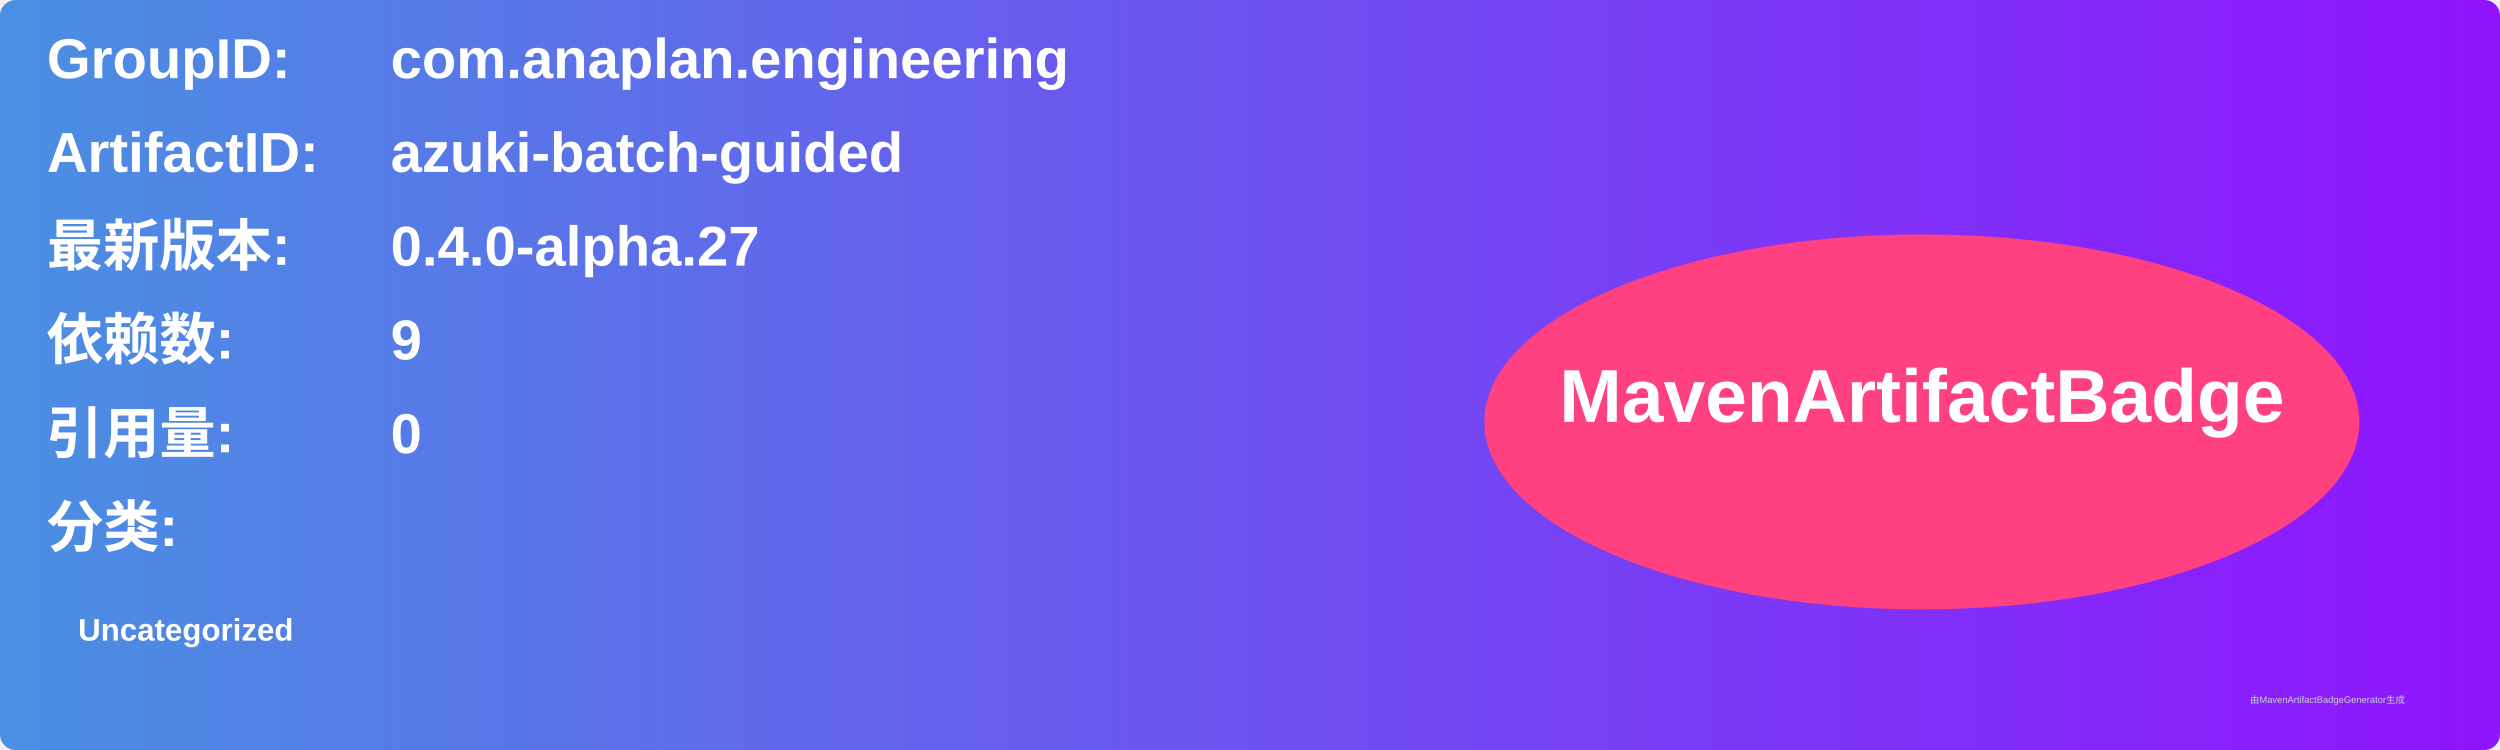
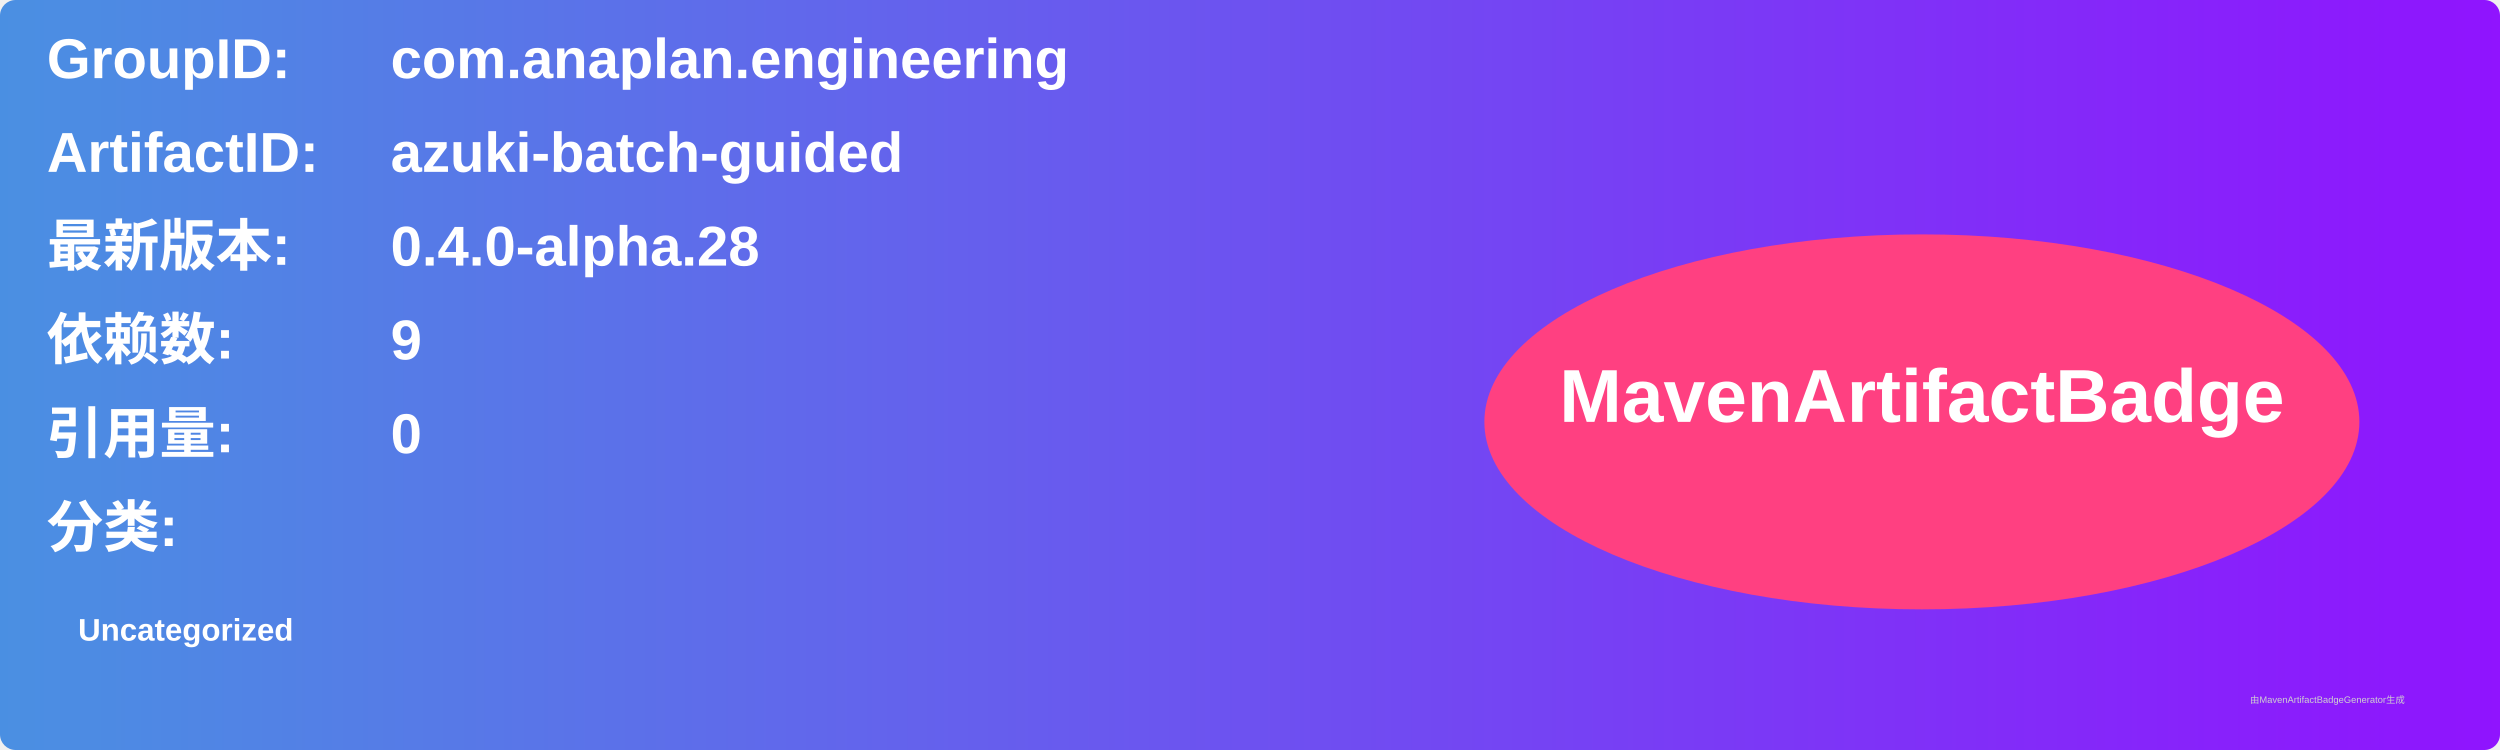
<svg xmlns="http://www.w3.org/2000/svg" width="800" height="240" viewBox="0 0 800 240">
  <linearGradient id="grad" x1="0%" y1="0%" x2="100%" y2="0%">
    <stop offset="0%" stop-color="#4a90e2" />
    <stop offset="100%" stop-color="#9013fe" />
  </linearGradient>
  <rect width="100%" height="100%" rx="5" ry="5" fill="url(#grad)" />
  <g transform="translate(15, 15)">
    <text x="0" y="10" font-family="Arial" font-size="18" fill="white" font-weight="bold" width="260">GroupID:</text>
    <text x="110" y="10" font-family="Arial" font-size="18" fill="white" font-weight="bold" width="460">com.anaplan.engineering</text>
    <text x="0" y="40" font-family="Arial" font-size="18" fill="white" font-weight="bold" width="260">ArtifactID:</text>
    <text x="110" y="40" font-family="Arial" font-size="18" fill="white" font-weight="bold" width="460">azuki-batch-guided</text>
    <text x="0" y="70" font-family="Arial" font-size="18" fill="white" font-weight="bold">最新版本:</text>
    <text x="110" y="70" font-family="Arial" font-size="18" fill="white" font-weight="bold">
-       <tspan font-weight="bold">0.4.0-alpha.27</tspan>
+       <tspan font-weight="bold">0.4.0-alpha.28</tspan>
    </text>
    <text x="0" y="100" font-family="Arial" font-size="18" fill="white" font-weight="bold">依赖数: </text>
    <text x="110" y="100" font-family="Arial" font-size="18" fill="white">
      <tspan font-weight="bold">9</tspan>
    </text>
    <text x="0" y="130" font-family="Arial" font-size="18" fill="white" font-weight="bold">引用量: </text>
    <text x="110" y="130" font-family="Arial" font-size="18" fill="white">
      <tspan font-weight="bold">0</tspan>
    </text>
    <text x="0" y="160" font-family="Arial" font-size="18" fill="white" font-weight="bold">分类:</text>
    <text x="10" y="190" font-family="Arial" font-size="10" fill="white">
      <tspan font-weight="bold">Uncategorized</tspan>
    </text>
    <ellipse cx="600" cy="120" rx="140" ry="60" fill="#ff4081" />
    <text x="600" y="120" text-anchor="middle" font-family="Arial" font-size="24" fill="white" font-weight="bold">MavenArtifactBadge</text>
  </g>
  <text x="720" y="225" font-family="Arial" font-size="3" fill="#d0d0d0">由MavenArtifactBadgeGenerator生成</text>
</svg>
